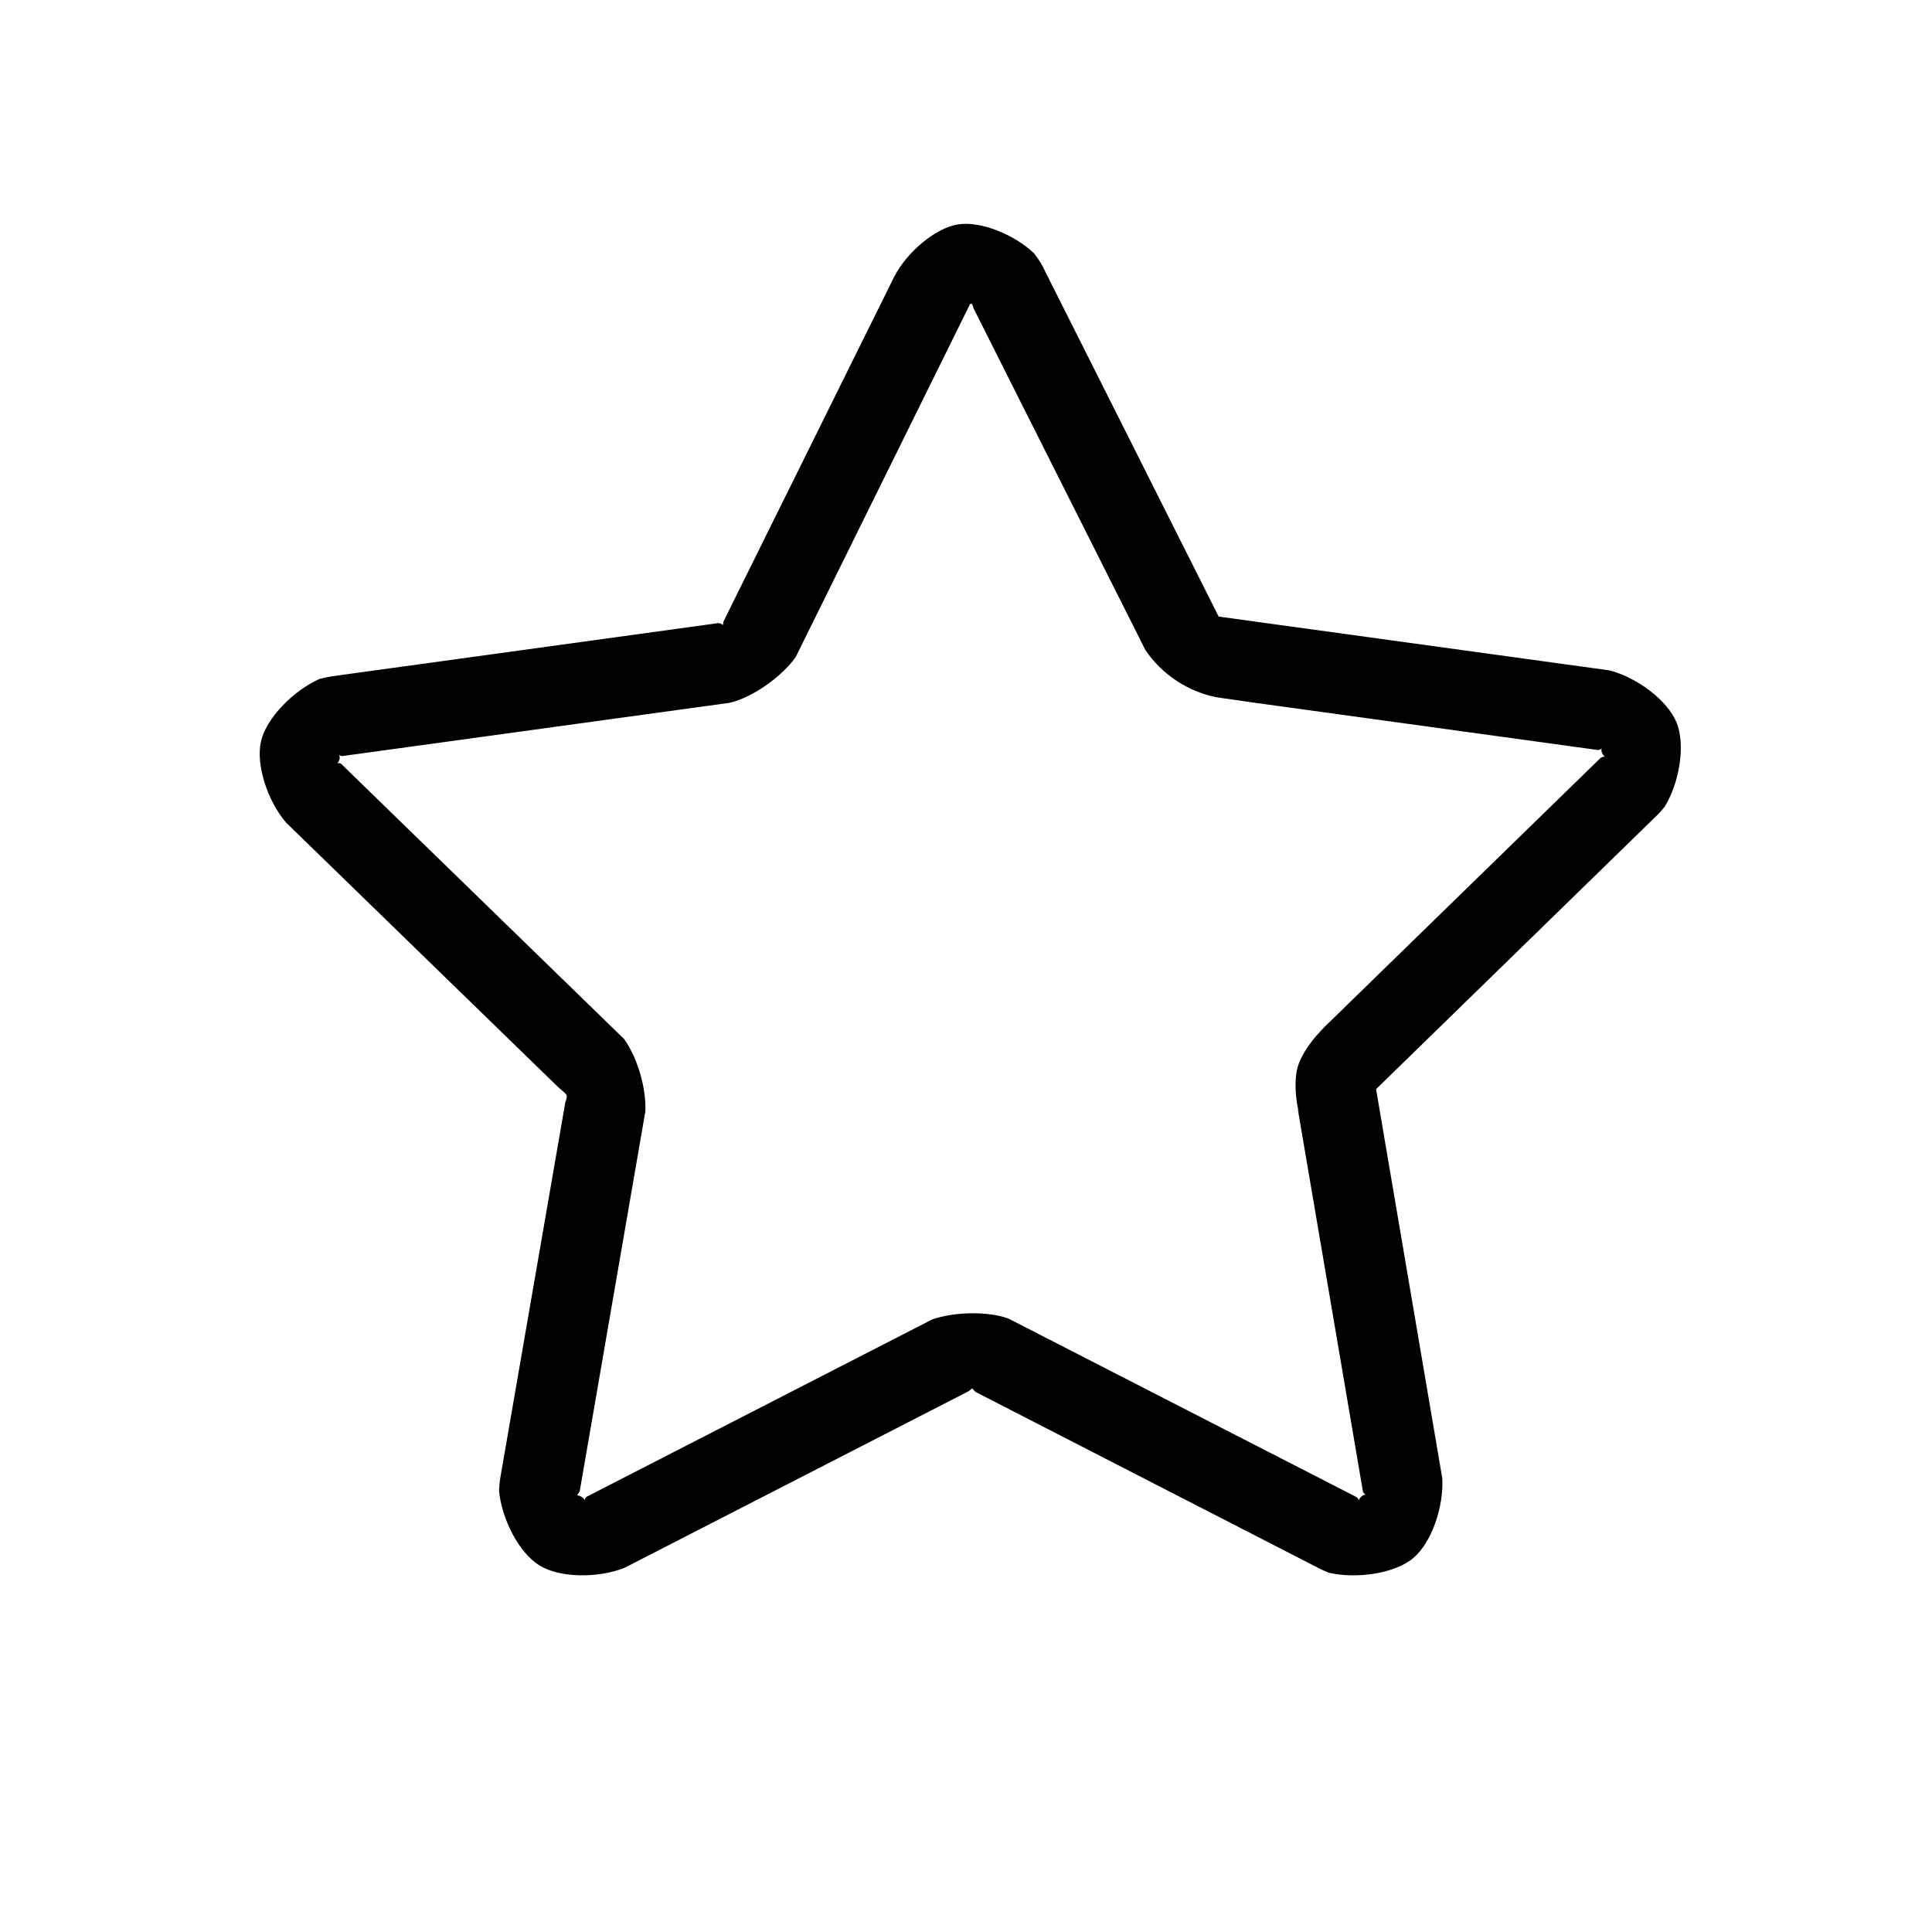
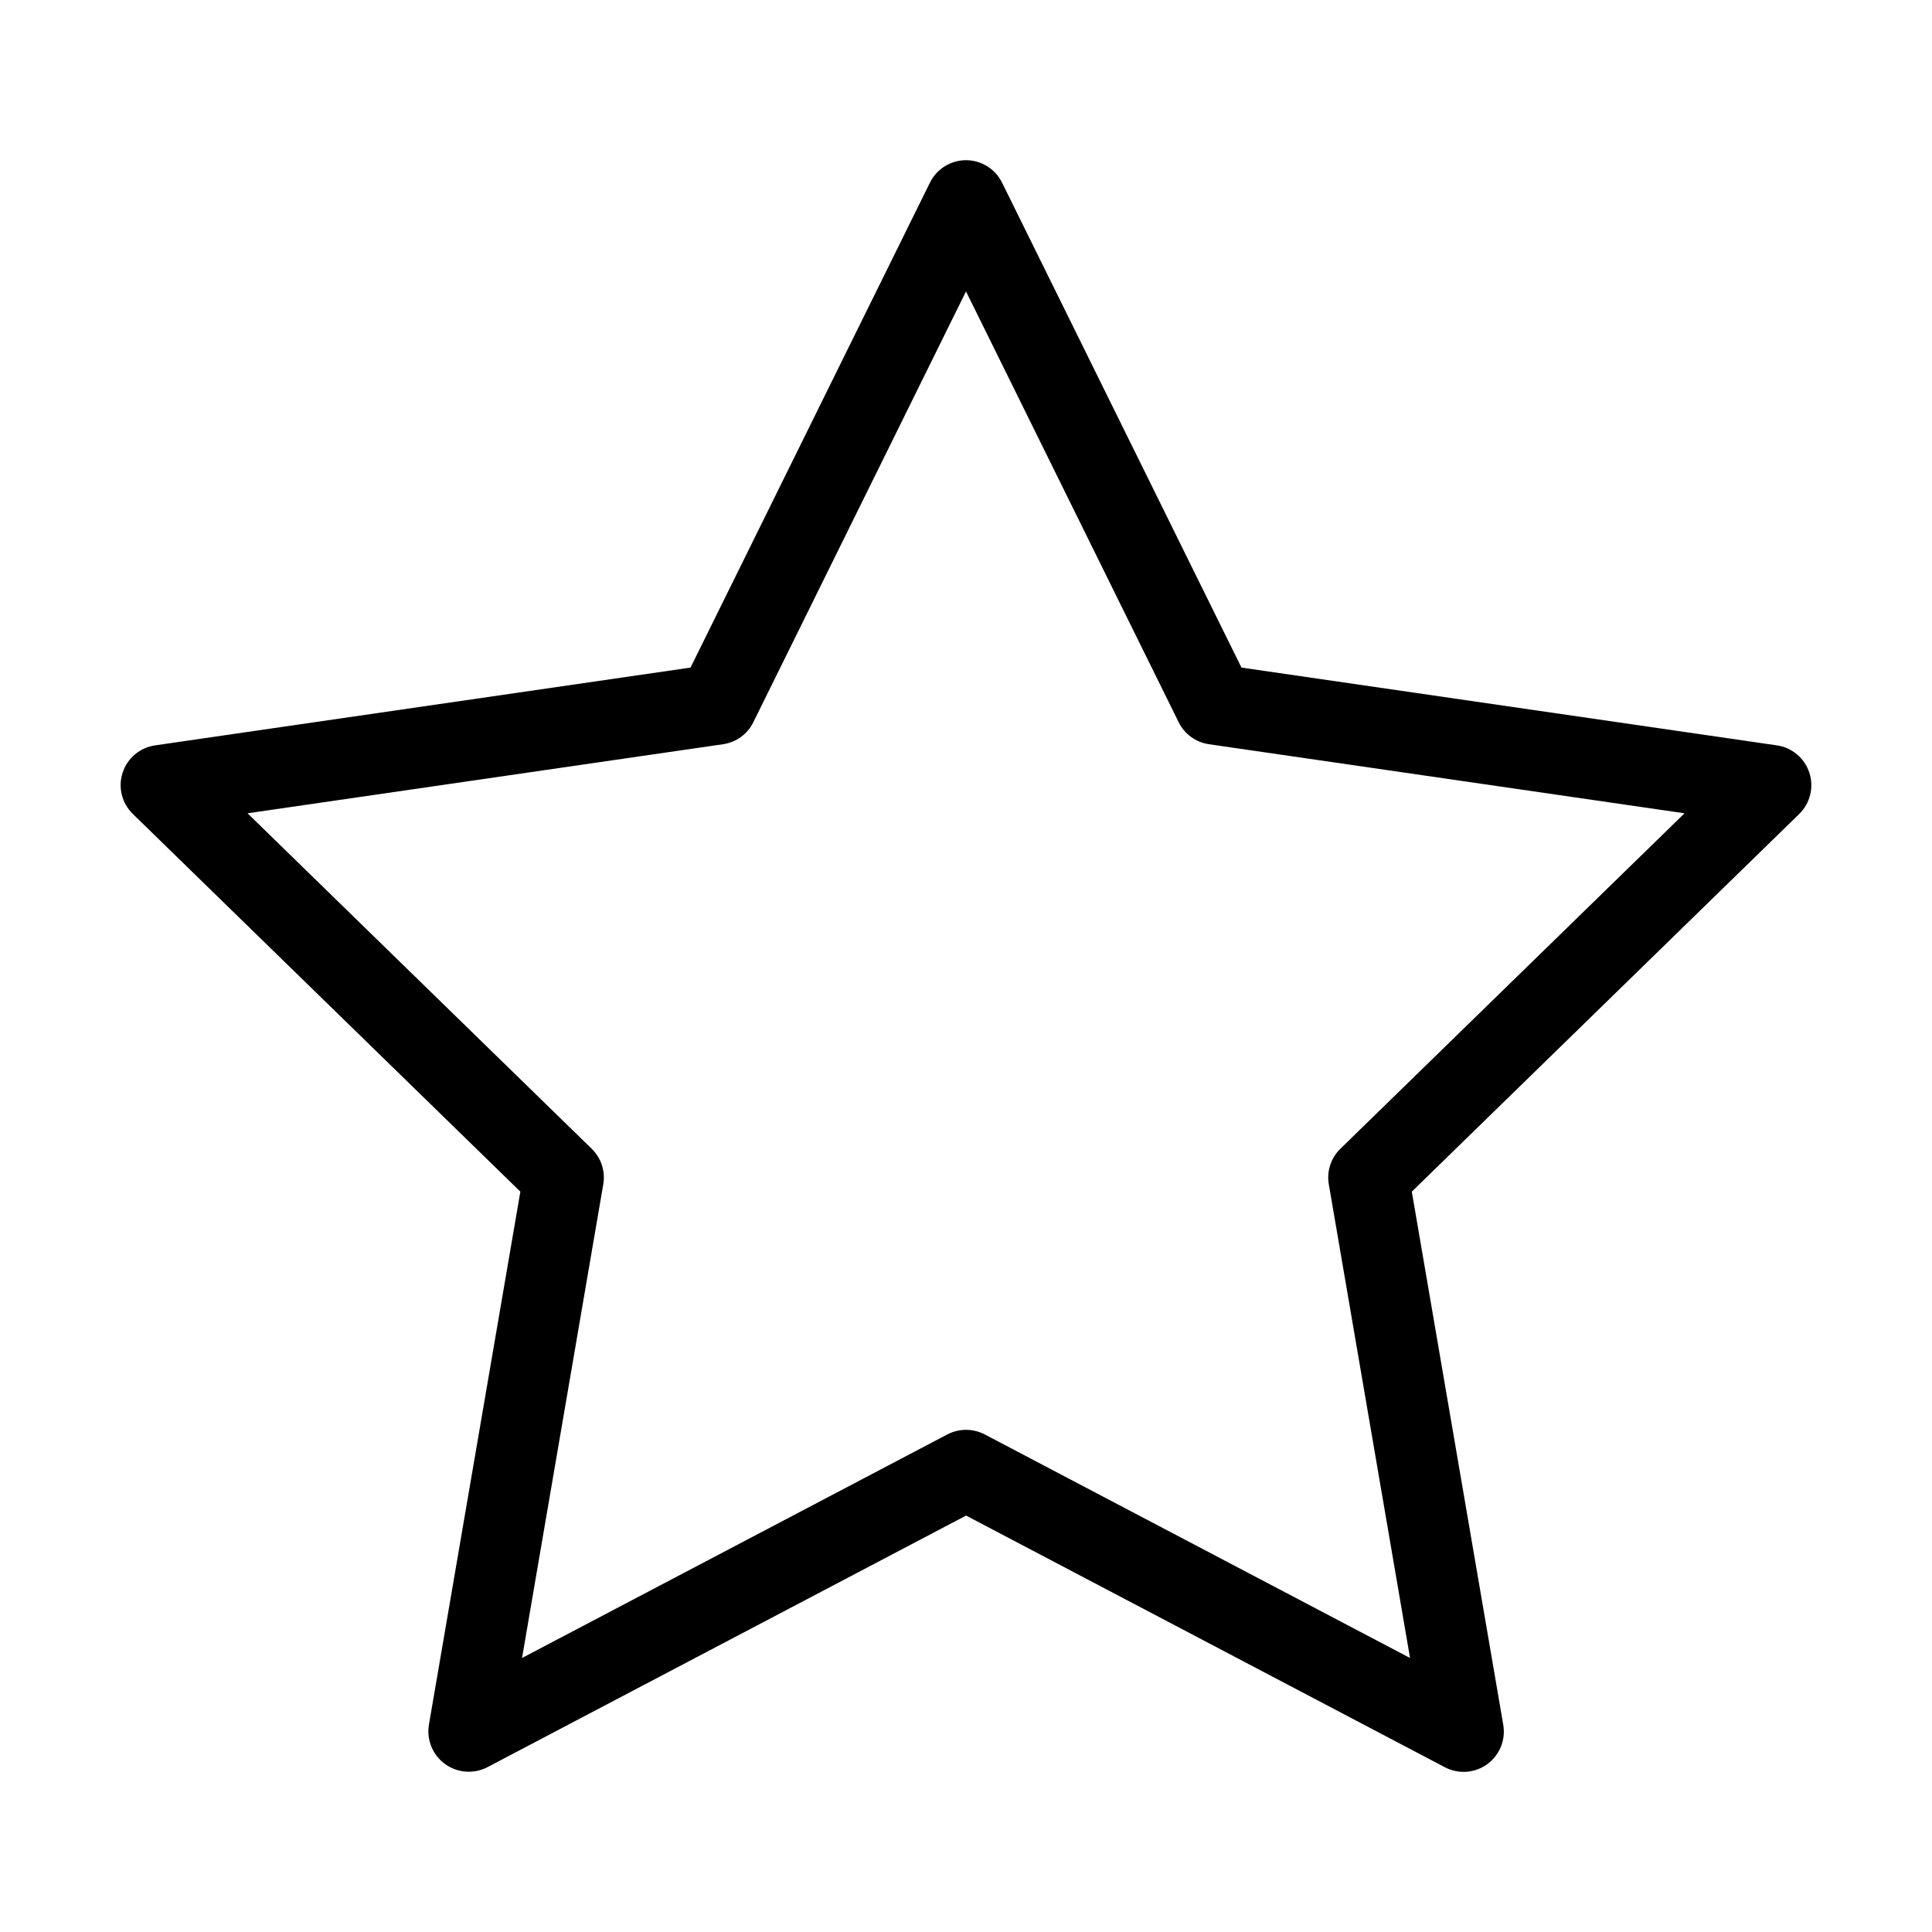
- <svg xmlns="http://www.w3.org/2000/svg" viewBox="0 0 24 24">
-   <path d="M12.988 3.381l2.152 4.281.004-.002.051.007 4.801.661c.343.09.719.372.831.648.112.275.038.74-.146 1.043-.033.041-.066.08-.105.117l-3.482 3.394.01.058.812 4.773c.021.354-.131.801-.359.993-.228.193-.704.263-1.05.183a1.426 1.426 0 0 1-.124-.056l-4.261-2.188c-.064-.051-.023-.064-.087-.012l-4.277 2.195c-.33.131-.803.127-1.057-.03-.254-.156-.469-.575-.502-.929.003-.052.008-.108.015-.154l.809-4.672c.03-.085.028-.087-.043-.146l-.044-.038-3.383-3.289c-.23-.27-.377-.718-.311-1.008.066-.29.403-.632.727-.776a1.56 1.56 0 0 1 .156-.033l4.801-.661c.08.014.044.059.062-.021l2.125-4.291c.159-.299.505-.595.786-.64.28-.046.702.125.947.359.06.08.106.15.142.234zm-.913.403V3.77a.069.069 0 0 1-.017.005l-.013.001.002.008-2.163 4.379c-.172.242-.534.503-.824.568l-4.799.66c-.002 0-.002 0-.001-.001l-.007.003a.145.145 0 0 1-.042-.014c.004.003.014.018.006.054-.008.034-.023.043-.029.045.005 0 .018 0 .045.006l3.488 3.392.031.03.012.017c.159.231.265.599.253.882L7.2 18.533c-.002.006-.002.001-.002-.002-.043.073-.037.024.027.064.066.04.011.074.057.001l4.297-2.205c.266-.094.681-.107.947-.012l4.313 2.212c.006.004.002.004.017.009.057.065-.002.039.056-.01.059-.05.074.013.02-.055l-.812-4.766.022.075c-.05-.173-.068-.43-.021-.591.046-.162.198-.369.332-.49l-.063.056 3.488-3.399c.005-.003.006-.002.009-.008.079-.033.042.01.014-.06-.014-.034-.006-.05-.003-.055a.116.116 0 0 1-.04.021l-4.235-.583-.509-.073a1.4 1.4 0 0 1-.886-.588l-2.134-4.243c-.004-.02-.01-.042-.019-.047z" />
+ <svg xmlns="http://www.w3.org/2000/svg" data-name="Camada 1" viewBox="0 0 24 24">
+   <path fill-rule="evenodd" stroke-width="0" d="M12 1.99a.5.5 0 0 1 .448.279l2.974 6.024 6.65.966a.5.5 0 0 1 .278.853l-4.812 4.691 1.136 6.623a.5.5 0 0 1-.726.527l-5.947-3.126-5.947 3.126a.502.502 0 0 1-.726-.527l1.136-6.623-4.813-4.691a.499.499 0 0 1 .277-.853l6.65-.966 2.974-6.024A.5.5 0 0 1 12 1.99zm0 1.63L9.358 8.972a.498.498 0 0 1-.376.273l-5.907.858L7.35 14.27c.118.115.172.28.144.442l-1.009 5.884 5.283-2.777a.503.503 0 0 1 .465 0l5.283 2.777-1.009-5.884a.498.498 0 0 1 .144-.442l4.275-4.167-5.908-.858a.5.5 0 0 1-.376-.273L12 3.62z" />
</svg>
